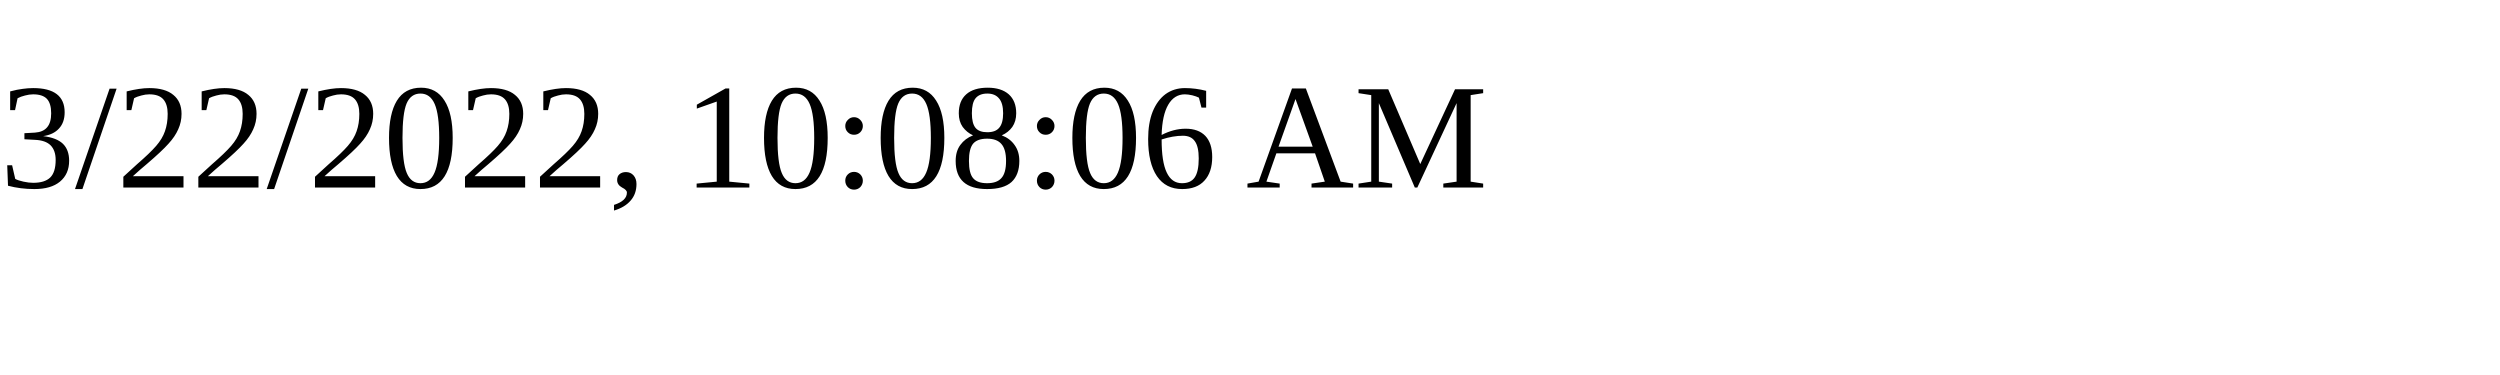
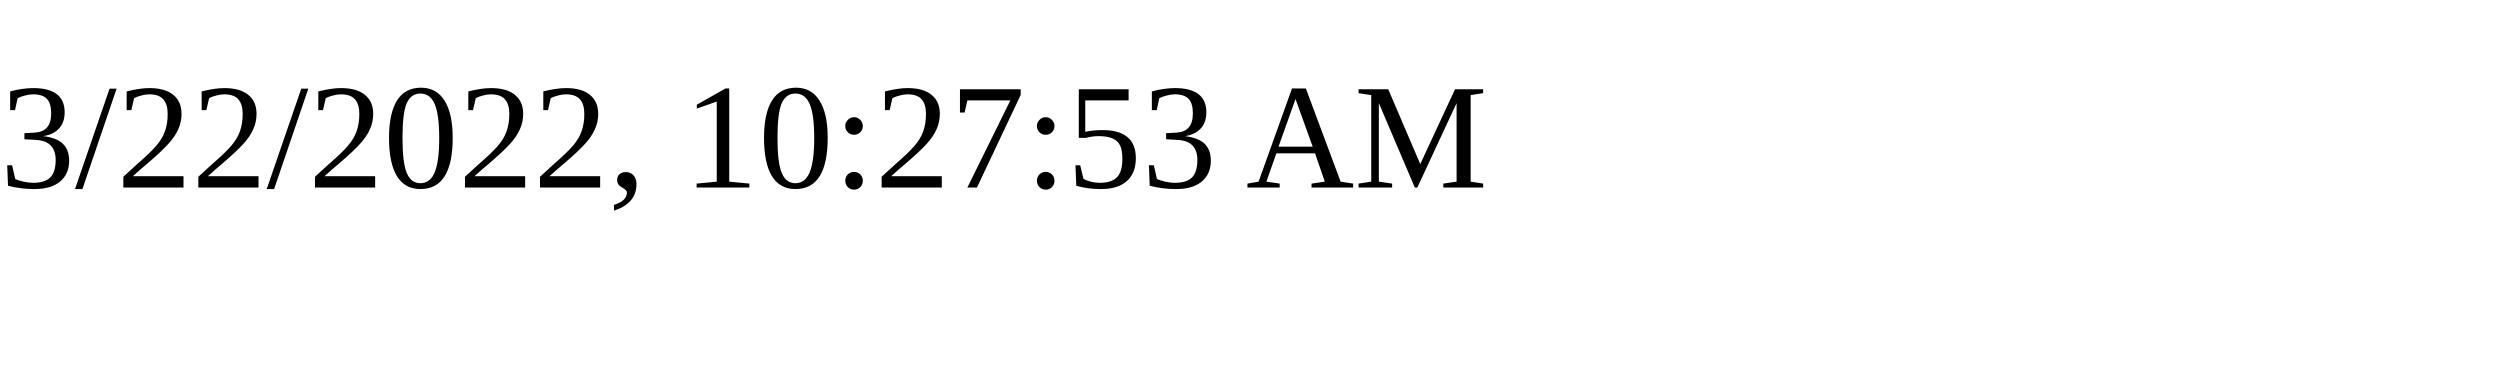
<svg xmlns="http://www.w3.org/2000/svg" height="30" width="200">
-   <text x="0" y="15">3/22/2022, 10:08:06 AM</text>
+   <text x="0" y="15">3/22/2022, 10:27:53 AM</text>
</svg>
